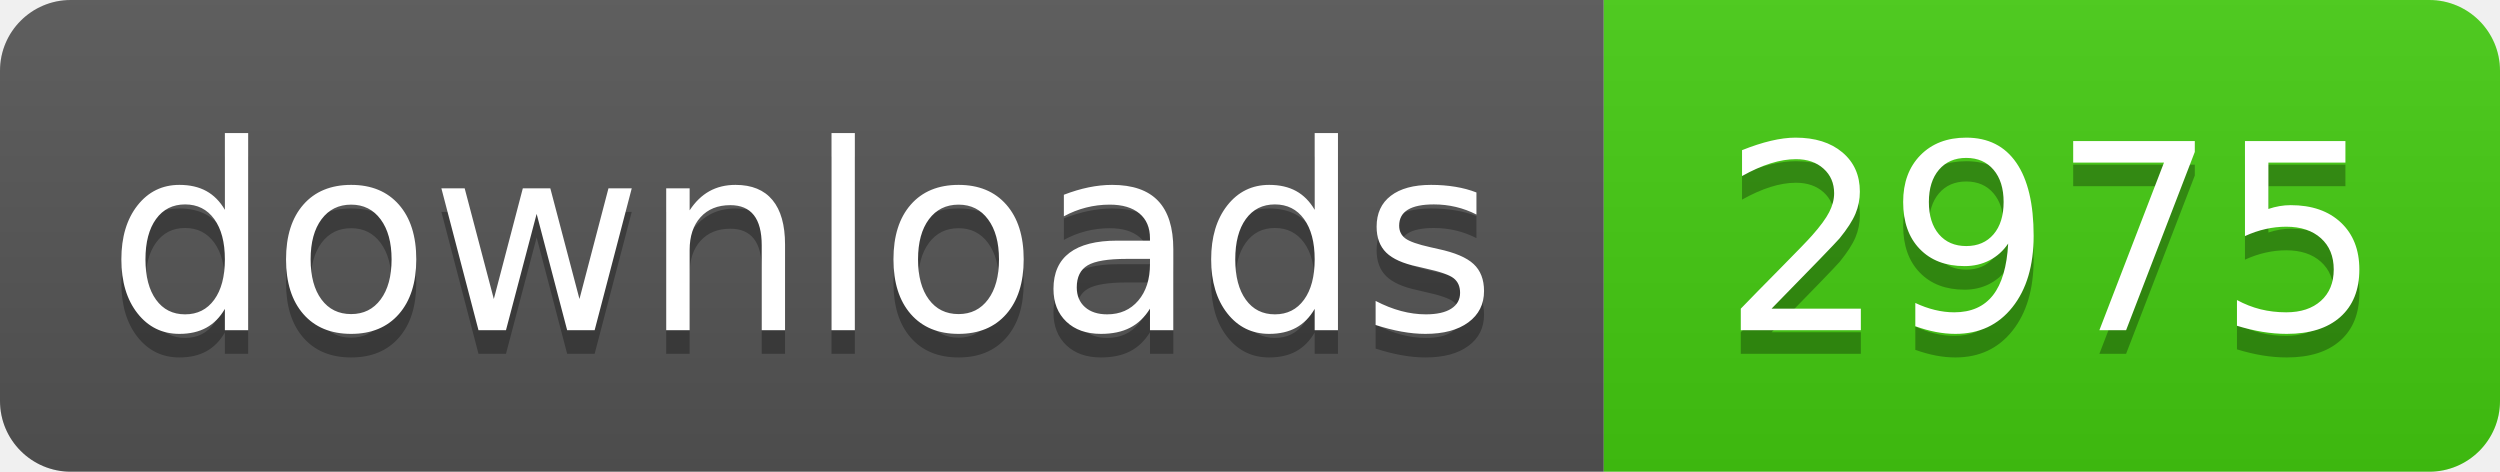
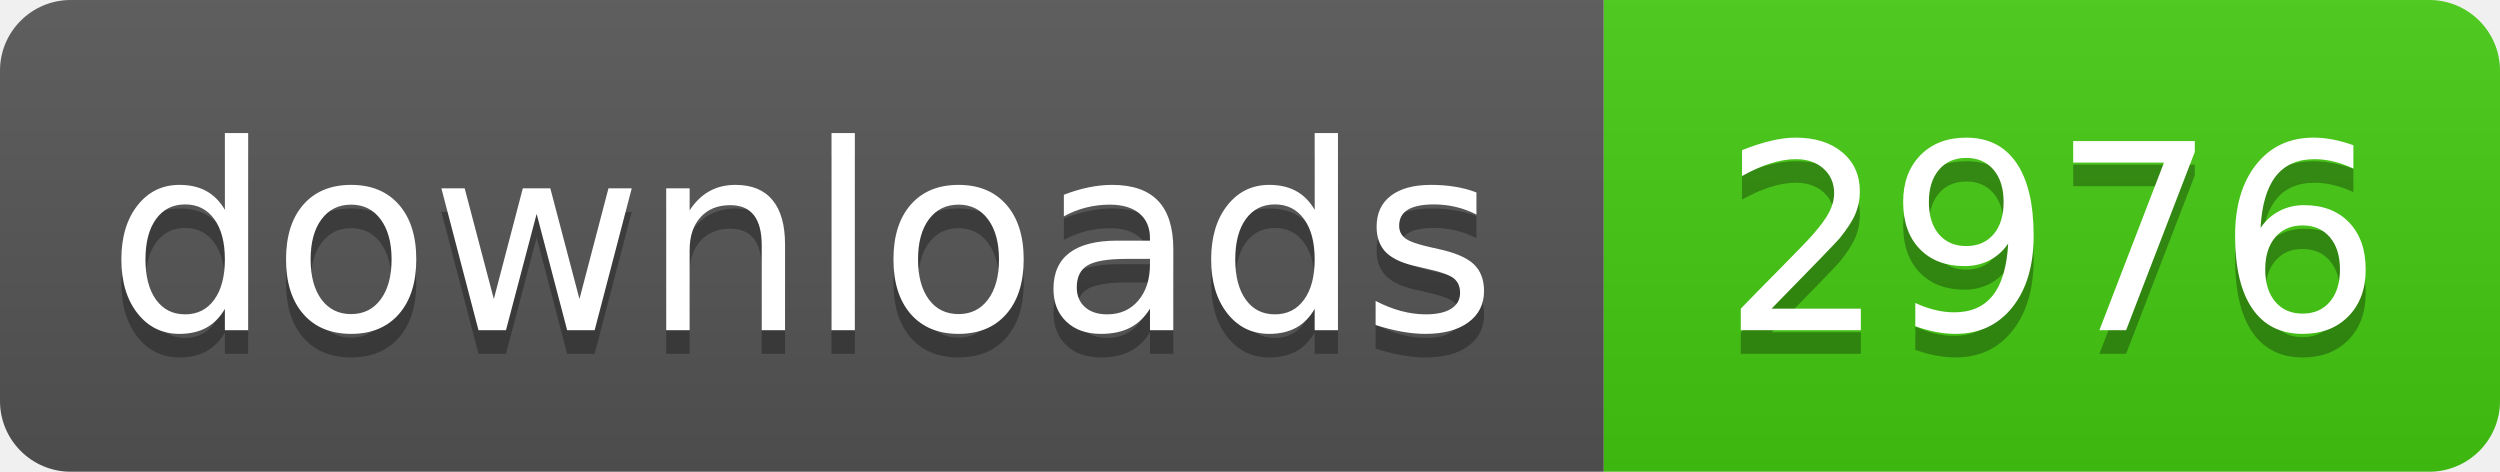
- <svg xmlns="http://www.w3.org/2000/svg" width="106" height="20" role="img" aria-label="downloads: 2975">
+ <svg xmlns="http://www.w3.org/2000/svg" width="106" height="20" role="img" aria-label="downloads: 2976">
  <linearGradient id="s" x2="0" y2="100%">
    <stop offset="0" stop-color="#bbb" stop-opacity=".1" />
    <stop offset="1" stop-opacity=".1" />
  </linearGradient>
  <clipPath id="r">
    <rect width="106" height="20" rx="3" fill="#fff" />
  </clipPath>
  <g clip-path="url(#r)">
    <rect width="68" height="20" fill="#555" />
    <rect x="68" width="38" height="20" fill="#4c1" />
    <rect width="106" height="20" fill="url(#s)" />
  </g>
  <g fill="#fff" text-anchor="middle" font-family="Verdana,Geneva,DejaVu Sans,sans-serif" text-rendering="geometricPrecision" font-size="110">
    <text aria-hidden="true" x="340" y="150" fill="#010101" fill-opacity=".3" transform="scale(.1)" textLength="560">downloads</text>
    <text x="340" y="140" transform="scale(.1)" fill="#fff" textLength="560">downloads</text>
-     <text aria-hidden="true" x="870" y="150" fill="#010101" fill-opacity=".3" transform="scale(.1)" textLength="260">2975</text>
-     <text x="870" y="140" transform="scale(.1)" fill="#fff" textLength="260">2975</text>
+     <text aria-hidden="true" x="870" y="150" fill="#010101" fill-opacity=".3" transform="scale(.1)" textLength="260">2976</text>
+     <text x="870" y="140" transform="scale(.1)" fill="#fff" textLength="260">2976</text>
  </g>
</svg>
